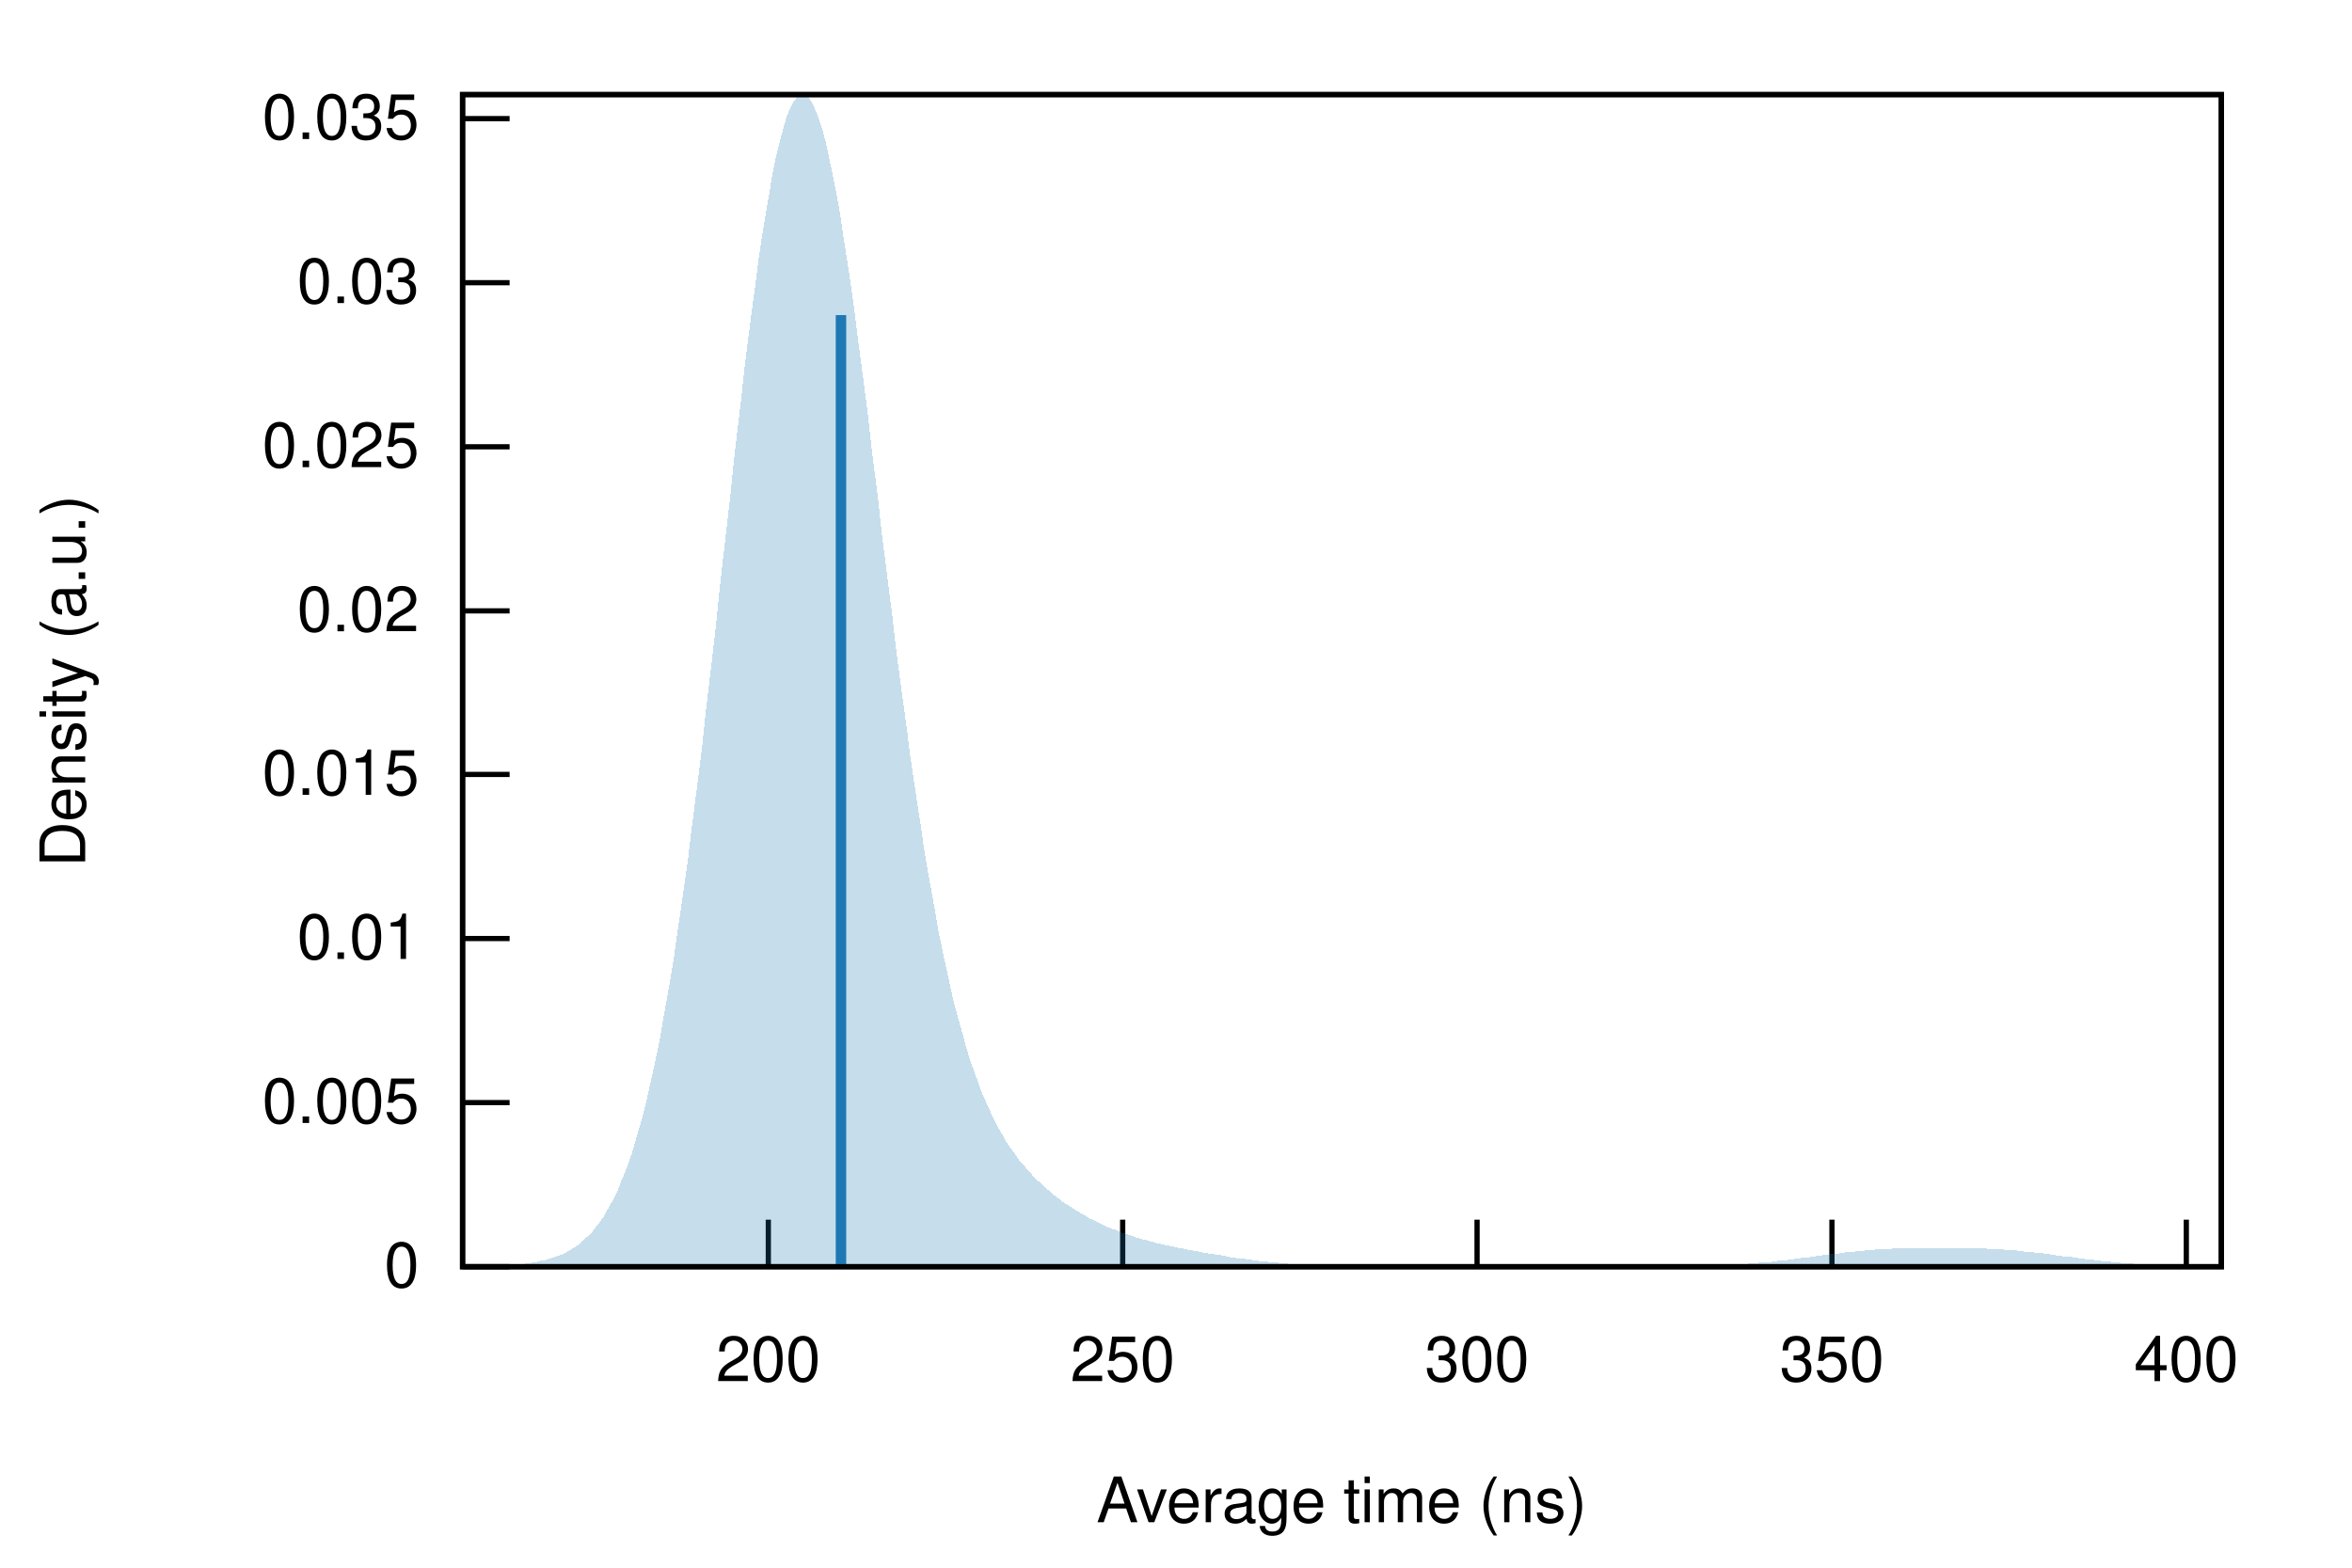
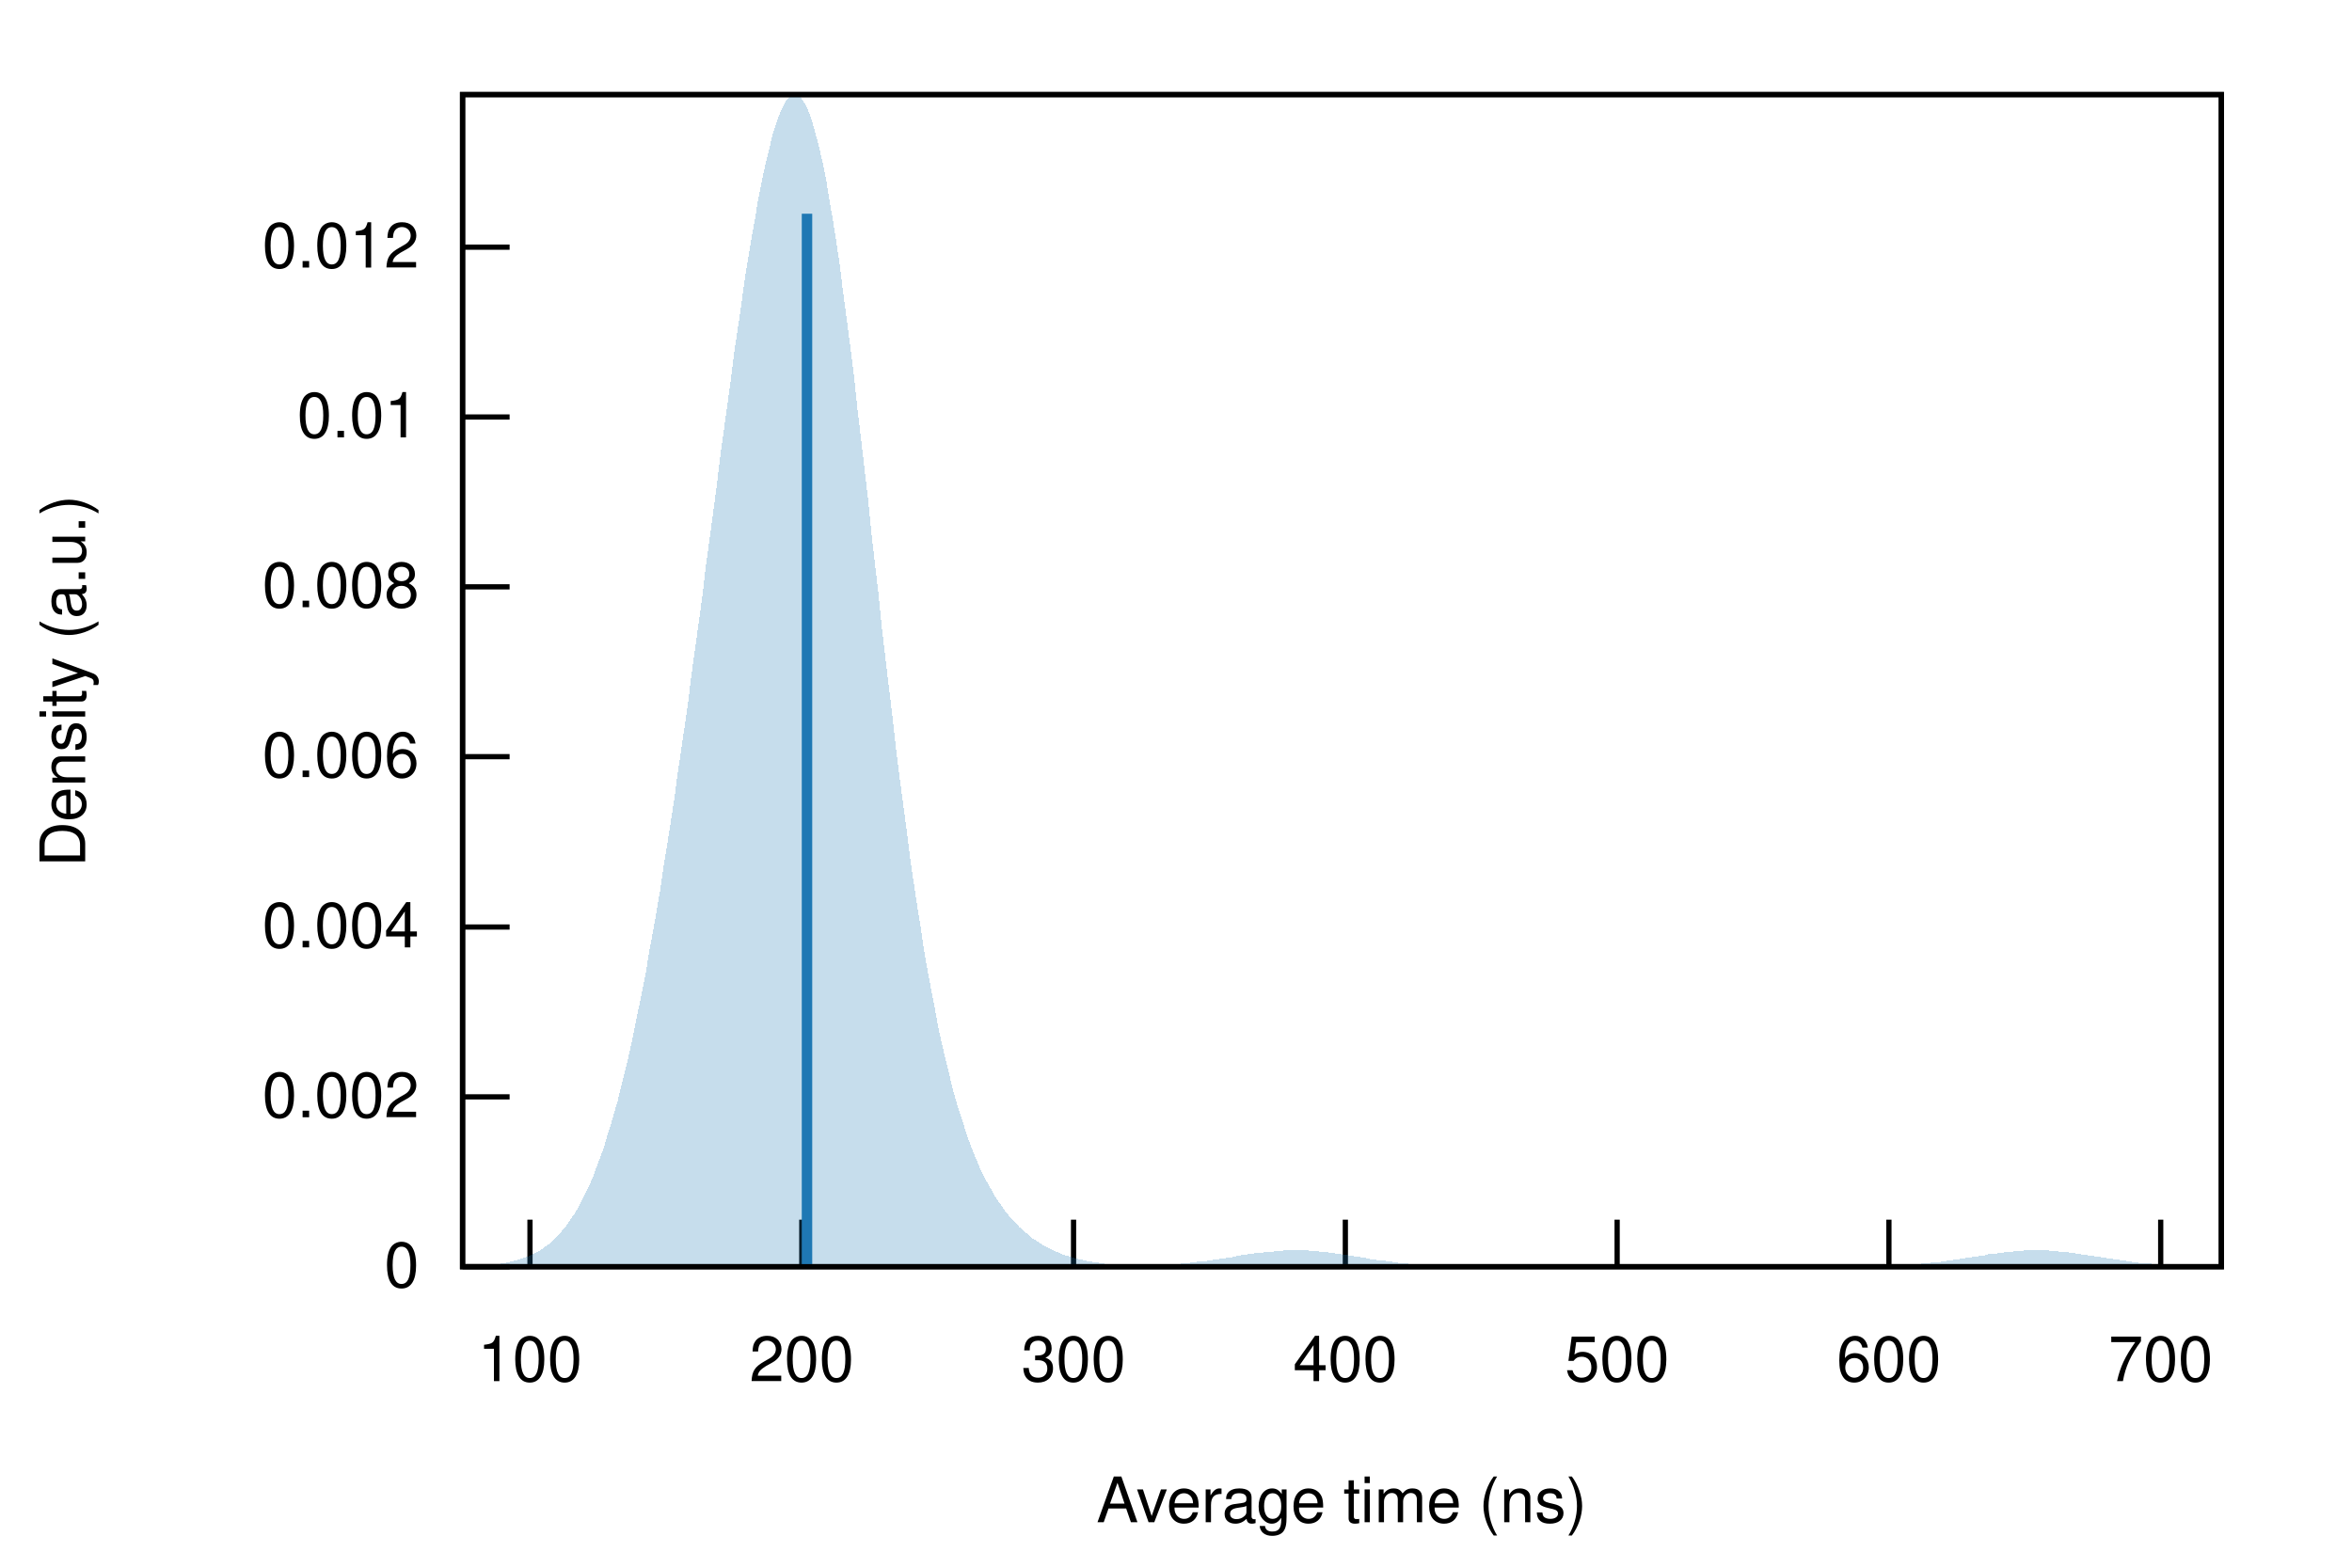
<svg xmlns="http://www.w3.org/2000/svg" xmlns:xlink="http://www.w3.org/1999/xlink" viewBox="0 0 450 300">
  <g id="gnuplot_canvas">
    <rect x="0" y="0" width="450" height="300" fill="none" />
    <defs>
      <circle id="gpDot" r="0.5" stroke-width="0.5" />
      <path id="gpPt0" stroke-width="0.222" stroke="currentColor" d="M-1,0 h2 M0,-1 v2" />
      <path id="gpPt1" stroke-width="0.222" stroke="currentColor" d="M-1,-1 L1,1 M1,-1 L-1,1" />
      <path id="gpPt2" stroke-width="0.222" stroke="currentColor" d="M-1,0 L1,0 M0,-1 L0,1 M-1,-1 L1,1 M-1,1 L1,-1" />
      <rect id="gpPt3" stroke-width="0.222" stroke="currentColor" x="-1" y="-1" width="2" height="2" />
      <rect id="gpPt4" stroke-width="0.222" stroke="currentColor" fill="currentColor" x="-1" y="-1" width="2" height="2" />
      <circle id="gpPt5" stroke-width="0.222" stroke="currentColor" cx="0" cy="0" r="1" />
      <use xlink:href="#gpPt5" id="gpPt6" fill="currentColor" stroke="none" />
      <path id="gpPt7" stroke-width="0.222" stroke="currentColor" d="M0,-1.33 L-1.33,0.67 L1.33,0.67 z" />
      <use xlink:href="#gpPt7" id="gpPt8" fill="currentColor" stroke="none" />
      <use xlink:href="#gpPt7" id="gpPt9" stroke="currentColor" transform="rotate(180)" />
      <use xlink:href="#gpPt9" id="gpPt10" fill="currentColor" stroke="none" />
      <use xlink:href="#gpPt3" id="gpPt11" stroke="currentColor" transform="rotate(45)" />
      <use xlink:href="#gpPt11" id="gpPt12" fill="currentColor" stroke="none" />
      <path id="gpPt13" stroke-width="0.222" stroke="currentColor" d="M0,1.330 L1.265,0.411 L0.782,-1.067 L-0.782,-1.076 L-1.265,0.411 z" />
      <use xlink:href="#gpPt13" id="gpPt14" fill="currentColor" stroke="none" />
      <filter id="textbox" filterUnits="objectBoundingBox" x="0" y="0" height="1" width="1">
        <feFlood flood-color="white" flood-opacity="1" result="bgnd" />
        <feComposite in="SourceGraphic" in2="bgnd" operator="atop" />
      </filter>
      <filter id="greybox" filterUnits="objectBoundingBox" x="0" y="0" height="1" width="1">
        <feFlood flood-color="lightgrey" flood-opacity="1" result="grey" />
        <feComposite in="SourceGraphic" in2="grey" operator="atop" />
      </filter>
    </defs>
    <g fill="none" color="white" stroke="currentColor" stroke-width="1.00" stroke-linecap="butt" stroke-linejoin="miter">
</g>
    <g fill="none" color="black" stroke="currentColor" stroke-width="1.00" stroke-linecap="butt" stroke-linejoin="miter">
      <path stroke="black" d="M88.5,242.4 L97.5,242.4  " />
      <g transform="translate(80.2,246.3)" stroke="none" fill="black" font-family="Helvetica" font-size="12.00" text-anchor="end">
        <text>
          <tspan font-family="Helvetica"> 0</tspan>
        </text>
      </g>
    </g>
    <g fill="none" color="black" stroke="currentColor" stroke-width="1.00" stroke-linecap="butt" stroke-linejoin="miter">
-       <path stroke="black" d="M88.5,211.0 L97.5,211.0  " />
-       <g transform="translate(80.2,214.9)" stroke="none" fill="black" font-family="Helvetica" font-size="12.00" text-anchor="end">
+       <path stroke="black" d="M88.5,209.9 L97.5,209.9  " />
+       <g transform="translate(80.2,213.8)" stroke="none" fill="black" font-family="Helvetica" font-size="12.00" text-anchor="end">
        <text>
-           <tspan font-family="Helvetica"> 0.005</tspan>
+           <tspan font-family="Helvetica"> 0.002</tspan>
        </text>
      </g>
    </g>
    <g fill="none" color="black" stroke="currentColor" stroke-width="1.00" stroke-linecap="butt" stroke-linejoin="miter">
-       <path stroke="black" d="M88.5,179.6 L97.5,179.6  " />
-       <g transform="translate(80.2,183.5)" stroke="none" fill="black" font-family="Helvetica" font-size="12.00" text-anchor="end">
+       <path stroke="black" d="M88.5,177.4 L97.5,177.4  " />
+       <g transform="translate(80.2,181.3)" stroke="none" fill="black" font-family="Helvetica" font-size="12.00" text-anchor="end">
+         <text>
+           <tspan font-family="Helvetica"> 0.004</tspan>
+         </text>
+       </g>
+     </g>
+     <g fill="none" color="black" stroke="currentColor" stroke-width="1.00" stroke-linecap="butt" stroke-linejoin="miter">
+       <path stroke="black" d="M88.5,144.8 L97.5,144.8  " />
+       <g transform="translate(80.2,148.7)" stroke="none" fill="black" font-family="Helvetica" font-size="12.00" text-anchor="end">
+         <text>
+           <tspan font-family="Helvetica"> 0.006</tspan>
+         </text>
+       </g>
+     </g>
+     <g fill="none" color="black" stroke="currentColor" stroke-width="1.00" stroke-linecap="butt" stroke-linejoin="miter">
+       <path stroke="black" d="M88.5,112.3 L97.5,112.3  " />
+       <g transform="translate(80.2,116.2)" stroke="none" fill="black" font-family="Helvetica" font-size="12.00" text-anchor="end">
+         <text>
+           <tspan font-family="Helvetica"> 0.008</tspan>
+         </text>
+       </g>
+     </g>
+     <g fill="none" color="black" stroke="currentColor" stroke-width="1.00" stroke-linecap="butt" stroke-linejoin="miter">
+       <path stroke="black" d="M88.5,79.8 L97.5,79.8  " />
+       <g transform="translate(80.2,83.7)" stroke="none" fill="black" font-family="Helvetica" font-size="12.00" text-anchor="end">
        <text>
          <tspan font-family="Helvetica"> 0.01</tspan>
        </text>
      </g>
    </g>
    <g fill="none" color="black" stroke="currentColor" stroke-width="1.00" stroke-linecap="butt" stroke-linejoin="miter">
-       <path stroke="black" d="M88.5,148.2 L97.5,148.2  " />
-       <g transform="translate(80.2,152.1)" stroke="none" fill="black" font-family="Helvetica" font-size="12.00" text-anchor="end">
+       <path stroke="black" d="M88.5,47.3 L97.5,47.3  " />
+       <g transform="translate(80.2,51.2)" stroke="none" fill="black" font-family="Helvetica" font-size="12.00" text-anchor="end">
        <text>
-           <tspan font-family="Helvetica"> 0.015</tspan>
+           <tspan font-family="Helvetica"> 0.012</tspan>
        </text>
      </g>
    </g>
    <g fill="none" color="black" stroke="currentColor" stroke-width="1.00" stroke-linecap="butt" stroke-linejoin="miter">
-       <path stroke="black" d="M88.5,116.9 L97.5,116.9  " />
-       <g transform="translate(80.2,120.8)" stroke="none" fill="black" font-family="Helvetica" font-size="12.00" text-anchor="end">
+       <path stroke="black" d="M101.4,242.4 L101.4,233.4  " />
+       <g transform="translate(101.4,264.3)" stroke="none" fill="black" font-family="Helvetica" font-size="12.00" text-anchor="middle">
        <text>
-           <tspan font-family="Helvetica"> 0.02</tspan>
+           <tspan font-family="Helvetica"> 100</tspan>
        </text>
      </g>
    </g>
    <g fill="none" color="black" stroke="currentColor" stroke-width="1.00" stroke-linecap="butt" stroke-linejoin="miter">
-       <path stroke="black" d="M88.5,85.5 L97.5,85.5  " />
-       <g transform="translate(80.2,89.4)" stroke="none" fill="black" font-family="Helvetica" font-size="12.00" text-anchor="end">
-         <text>
-           <tspan font-family="Helvetica"> 0.025</tspan>
-         </text>
-       </g>
-     </g>
-     <g fill="none" color="black" stroke="currentColor" stroke-width="1.00" stroke-linecap="butt" stroke-linejoin="miter">
-       <path stroke="black" d="M88.5,54.1 L97.5,54.1  " />
-       <g transform="translate(80.2,58.0)" stroke="none" fill="black" font-family="Helvetica" font-size="12.00" text-anchor="end">
-         <text>
-           <tspan font-family="Helvetica"> 0.03</tspan>
-         </text>
-       </g>
-     </g>
-     <g fill="none" color="black" stroke="currentColor" stroke-width="1.00" stroke-linecap="butt" stroke-linejoin="miter">
-       <path stroke="black" d="M88.5,22.7 L97.5,22.7  " />
-       <g transform="translate(80.2,26.6)" stroke="none" fill="black" font-family="Helvetica" font-size="12.00" text-anchor="end">
-         <text>
-           <tspan font-family="Helvetica"> 0.035</tspan>
-         </text>
-       </g>
-     </g>
-     <g fill="none" color="black" stroke="currentColor" stroke-width="1.00" stroke-linecap="butt" stroke-linejoin="miter">
-       <path stroke="black" d="M147.0,242.4 L147.0,233.4  " />
-       <g transform="translate(147.0,264.3)" stroke="none" fill="black" font-family="Helvetica" font-size="12.00" text-anchor="middle">
+       <path stroke="black" d="M153.4,242.4 L153.4,233.4  " />
+       <g transform="translate(153.4,264.3)" stroke="none" fill="black" font-family="Helvetica" font-size="12.00" text-anchor="middle">
        <text>
          <tspan font-family="Helvetica"> 200</tspan>
        </text>
      </g>
    </g>
    <g fill="none" color="black" stroke="currentColor" stroke-width="1.00" stroke-linecap="butt" stroke-linejoin="miter">
-       <path stroke="black" d="M214.8,242.4 L214.8,233.4  " />
-       <g transform="translate(214.8,264.3)" stroke="none" fill="black" font-family="Helvetica" font-size="12.00" text-anchor="middle">
-         <text>
-           <tspan font-family="Helvetica"> 250</tspan>
-         </text>
-       </g>
-     </g>
-     <g fill="none" color="black" stroke="currentColor" stroke-width="1.00" stroke-linecap="butt" stroke-linejoin="miter">
-       <path stroke="black" d="M282.6,242.4 L282.6,233.4  " />
-       <g transform="translate(282.6,264.3)" stroke="none" fill="black" font-family="Helvetica" font-size="12.00" text-anchor="middle">
+       <path stroke="black" d="M205.4,242.4 L205.4,233.4  " />
+       <g transform="translate(205.4,264.3)" stroke="none" fill="black" font-family="Helvetica" font-size="12.00" text-anchor="middle">
        <text>
          <tspan font-family="Helvetica"> 300</tspan>
        </text>
      </g>
    </g>
    <g fill="none" color="black" stroke="currentColor" stroke-width="1.00" stroke-linecap="butt" stroke-linejoin="miter">
-       <path stroke="black" d="M350.5,242.4 L350.5,233.4  " />
-       <g transform="translate(350.5,264.3)" stroke="none" fill="black" font-family="Helvetica" font-size="12.00" text-anchor="middle">
+       <path stroke="black" d="M257.4,242.4 L257.4,233.4  " />
+       <g transform="translate(257.4,264.3)" stroke="none" fill="black" font-family="Helvetica" font-size="12.00" text-anchor="middle">
        <text>
-           <tspan font-family="Helvetica"> 350</tspan>
+           <tspan font-family="Helvetica"> 400</tspan>
        </text>
      </g>
    </g>
    <g fill="none" color="black" stroke="currentColor" stroke-width="1.00" stroke-linecap="butt" stroke-linejoin="miter">
-       <path stroke="black" d="M418.3,242.4 L418.3,233.4  " />
-       <g transform="translate(418.3,264.3)" stroke="none" fill="black" font-family="Helvetica" font-size="12.00" text-anchor="middle">
+       <path stroke="black" d="M309.4,242.4 L309.4,233.4  " />
+       <g transform="translate(309.4,264.3)" stroke="none" fill="black" font-family="Helvetica" font-size="12.00" text-anchor="middle">
        <text>
-           <tspan font-family="Helvetica"> 400</tspan>
+           <tspan font-family="Helvetica"> 500</tspan>
+         </text>
+       </g>
+     </g>
+     <g fill="none" color="black" stroke="currentColor" stroke-width="1.00" stroke-linecap="butt" stroke-linejoin="miter">
+       <path stroke="black" d="M361.4,242.4 L361.4,233.4  " />
+       <g transform="translate(361.4,264.3)" stroke="none" fill="black" font-family="Helvetica" font-size="12.00" text-anchor="middle">
+         <text>
+           <tspan font-family="Helvetica"> 600</tspan>
+         </text>
+       </g>
+     </g>
+     <g fill="none" color="black" stroke="currentColor" stroke-width="1.00" stroke-linecap="butt" stroke-linejoin="miter">
+       <path stroke="black" d="M413.4,242.4 L413.4,233.4  " />
+       <g transform="translate(413.4,264.3)" stroke="none" fill="black" font-family="Helvetica" font-size="12.00" text-anchor="middle">
+         <text>
+           <tspan font-family="Helvetica"> 700</tspan>
        </text>
      </g>
    </g>
    <g fill="none" color="black" stroke="currentColor" stroke-width="1.00" stroke-linecap="butt" stroke-linejoin="miter">
</g>
    <g fill="none" color="black" stroke="currentColor" stroke-width="1.00" stroke-linecap="butt" stroke-linejoin="miter">
      <path stroke="black" d="M88.5,18.1 L88.5,242.4 L425.0,242.4 L425.0,18.1 L88.5,18.1 Z  " />
    </g>
    <g fill="none" color="black" stroke="currentColor" stroke-width="1.00" stroke-linecap="butt" stroke-linejoin="miter">
      <g transform="translate(16.3,130.3) rotate(270)" stroke="none" fill="black" font-family="Helvetica" font-size="12.00" text-anchor="middle">
        <text>
          <tspan font-family="Helvetica">Density (a.u.)</tspan>
        </text>
      </g>
    </g>
    <g fill="none" color="black" stroke="currentColor" stroke-width="1.00" stroke-linecap="butt" stroke-linejoin="miter">
      <g transform="translate(256.7,291.3)" stroke="none" fill="black" font-family="Helvetica" font-size="12.00" text-anchor="middle">
        <text>
          <tspan font-family="Helvetica">Average time (ns)</tspan>
        </text>
      </g>
    </g>
    <g fill="none" color="black" stroke="currentColor" stroke-width="1.00" stroke-linecap="butt" stroke-linejoin="miter">
</g>
    <g id="gnuplot_plot_1">
      <g fill="none" color="black" stroke="currentColor" stroke-width="1.00" stroke-linecap="butt" stroke-linejoin="miter">
        <g stroke="none" shape-rendering="crispEdges">
-           <polygon fill="rgb( 31, 120, 180)" fill-opacity="0.25" points="88.5,242.4 89.2,242.4 89.8,242.3 90.5,242.3 91.2,242.3 91.9,242.3 92.5,242.3 93.2,242.3 93.9,242.3 94.6,242.2 95.2,242.2 95.9,242.2 96.6,242.1 97.3,242.1 97.9,242.0 98.6,242.0 99.3,241.9 100.0,241.9 100.6,241.8 101.3,241.7 102.0,241.6 102.7,241.5 103.3,241.3 104.0,241.2 104.7,241.0 105.4,240.8 106.0,240.6 106.7,240.3 107.4,240.1 108.1,239.8 108.7,239.4 109.4,239.0 110.1,238.6 110.8,238.1 111.4,237.5 112.1,236.9 112.8,236.3 113.5,235.5 114.1,234.7 114.8,233.8 115.5,232.8 116.1,231.7 116.8,230.5 117.5,229.2 118.2,227.8 118.8,226.2 119.5,224.5 120.2,222.7 120.9,220.7 121.5,218.6 122.2,216.2 122.9,213.8 123.6,211.1 124.2,208.3 124.9,205.2 125.6,202.0 126.3,198.6 126.9,194.9 127.6,191.1 128.3,187.1 129.0,182.8 129.6,178.4 130.3,173.8 131.0,168.9 131.7,163.9 132.3,158.8 133.0,153.4 133.7,147.9 134.4,142.3 135.0,136.5 135.7,130.6 136.4,124.7 137.1,118.6 137.7,112.5 138.4,106.4 139.1,100.3 139.8,94.3 140.4,88.2 141.1,82.3 141.8,76.4 142.4,70.7 143.1,65.2 143.8,59.8 144.5,54.7 145.1,49.8 145.8,45.2 146.5,40.9 147.2,36.9 147.8,33.2 148.5,29.9 149.2,27.0 149.9,24.5 150.5,22.3 151.2,20.6 151.9,19.4 152.6,18.5 153.2,18.1 153.9,18.1 154.6,18.6 155.3,19.5 155.9,20.8 156.6,22.5 157.3,24.7 158.0,27.2 158.6,30.1 159.3,33.3 160.0,36.9 160.7,40.7 161.3,44.9 162.0,49.3 162.7,53.9 163.4,58.8 164.0,63.8 164.7,69.0 165.4,74.3 166.1,79.8 166.7,85.3 167.4,90.8 168.1,96.4 168.7,102.0 169.4,107.5 170.1,113.0 170.8,118.5 171.4,123.9 172.1,129.2 172.8,134.4 173.5,139.4 174.1,144.3 174.8,149.1 175.5,153.7 176.2,158.2 176.8,162.5 177.5,166.6 178.2,170.5 178.9,174.3 179.5,177.9 180.2,181.3 180.9,184.6 181.6,187.7 182.2,190.6 182.9,193.3 183.6,195.9 184.3,198.3 184.9,200.6 185.6,202.8 186.3,204.8 187.0,206.7 187.6,208.5 188.3,210.1 189.0,211.7 189.7,213.2 190.3,214.5 191.0,215.8 191.7,217.0 192.3,218.1 193.0,219.2 193.7,220.2 194.4,221.1 195.0,222.0 195.7,222.8 196.4,223.6 197.1,224.4 197.7,225.1 198.4,225.8 199.1,226.4 199.8,227.1 200.4,227.6 201.1,228.2 201.8,228.8 202.5,229.3 203.1,229.8 203.8,230.3 204.5,230.7 205.2,231.2 205.8,231.6 206.5,232.0 207.2,232.4 207.9,232.8 208.5,233.2 209.2,233.5 209.9,233.8 210.6,234.2 211.2,234.5 211.9,234.8 212.6,235.1 213.3,235.3 213.9,235.6 214.6,235.9 215.3,236.1 216.0,236.3 216.6,236.5 217.3,236.8 218.0,237.0 218.6,237.2 219.3,237.3 220.0,237.5 220.7,237.7 221.3,237.9 222.0,238.0 222.7,238.2 223.4,238.3 224.0,238.5 224.7,238.6 225.4,238.8 226.1,238.9 226.7,239.0 227.4,239.2 228.1,239.3 228.8,239.4 229.4,239.5 230.1,239.7 230.8,239.8 231.5,239.9 232.1,240.0 232.8,240.1 233.5,240.2 234.2,240.3 234.8,240.5 235.5,240.6 236.2,240.7 236.9,240.8 237.5,240.9 238.2,240.9 238.9,241.0 239.6,241.1 240.2,241.2 240.9,241.3 241.6,241.4 242.3,241.4 242.9,241.5 243.6,241.6 244.3,241.6 244.9,241.7 245.6,241.8 246.3,241.8 247.0,241.9 247.6,241.9 248.3,242.0 249.0,242.0 249.7,242.0 250.3,242.1 251.0,242.1 251.7,242.1 252.4,242.2 253.0,242.2 253.7,242.2 254.4,242.2 255.1,242.2 255.7,242.3 256.4,242.3 257.1,242.3 257.8,242.3 258.4,242.3 259.1,242.3 259.8,242.3 260.5,242.3 261.1,242.4 261.8,242.4 262.5,242.4 263.2,242.4 263.8,242.4 264.5,242.4 265.2,242.4 265.9,242.4 266.5,242.4 267.2,242.4 267.9,242.4 268.6,242.4 269.2,242.4 269.9,242.4 270.6,242.4 271.2,242.4 271.9,242.4 272.6,242.4 273.3,242.4 273.9,242.4 274.6,242.4 275.3,242.4 276.0,242.4 276.6,242.4 277.3,242.4 278.0,242.4 278.7,242.4 279.3,242.4 280.0,242.4 280.7,242.4 281.4,242.4 282.0,242.4 282.7,242.4 283.4,242.4 284.1,242.4 284.7,242.4 285.4,242.4 286.1,242.4 286.8,242.4 287.4,242.4 288.1,242.4 288.8,242.4 289.5,242.4 290.1,242.4 290.8,242.4 291.5,242.4 292.2,242.4 292.8,242.4 293.5,242.4 294.2,242.4 294.9,242.4 295.5,242.4 296.2,242.4 296.9,242.4 297.5,242.4 298.2,242.4 298.9,242.4 299.6,242.4 300.2,242.4 300.9,242.4 301.6,242.4 302.3,242.4 302.9,242.4 303.6,242.4 304.3,242.4 305.0,242.4 305.6,242.4 306.3,242.4 307.0,242.4 307.7,242.4 308.3,242.4 309.0,242.4 309.7,242.4 310.4,242.4 311.0,242.4 311.7,242.4 312.4,242.4 313.1,242.4 313.7,242.4 314.4,242.4 315.1,242.4 315.8,242.4 316.4,242.4 317.1,242.4 317.8,242.4 318.5,242.4 319.1,242.4 319.8,242.3 320.5,242.3 321.2,242.3 321.8,242.3 322.5,242.3 323.2,242.3 323.8,242.3 324.5,242.3 325.2,242.3 325.9,242.2 326.5,242.2 327.2,242.2 327.9,242.2 328.6,242.2 329.2,242.1 329.9,242.1 330.6,242.1 331.3,242.0 331.9,242.0 332.6,241.9 333.3,241.9 334.0,241.9 334.6,241.8 335.3,241.8 336.0,241.7 336.7,241.6 337.3,241.6 338.0,241.5 338.7,241.5 339.4,241.4 340.0,241.3 340.7,241.2 341.4,241.2 342.1,241.1 342.7,241.0 343.4,240.9 344.1,240.8 344.8,240.7 345.4,240.7 346.1,240.6 346.8,240.5 347.4,240.4 348.1,240.3 348.8,240.2 349.5,240.1 350.1,240.0 350.8,239.9 351.5,239.9 352.2,239.8 352.8,239.7 353.5,239.6 354.2,239.6 354.9,239.5 355.5,239.4 356.2,239.4 356.9,239.3 357.6,239.2 358.2,239.2 358.9,239.1 359.6,239.1 360.3,239.1 360.9,239.0 361.6,239.0 362.3,238.9 363.0,238.9 363.6,238.9 364.3,238.9 365.0,238.9 365.7,238.8 366.3,238.8 367.0,238.8 367.7,238.8 368.4,238.8 369.0,238.8 369.7,238.8 370.4,238.8 371.1,238.8 371.7,238.8 372.4,238.8 373.1,238.8 373.7,238.8 374.4,238.8 375.1,238.8 375.8,238.8 376.4,238.8 377.1,238.8 377.8,238.9 378.5,238.9 379.1,238.9 379.8,238.9 380.5,239.0 381.2,239.0 381.8,239.0 382.5,239.1 383.2,239.1 383.9,239.2 384.5,239.2 385.2,239.3 385.9,239.3 386.6,239.4 387.2,239.5 387.9,239.5 388.6,239.6 389.3,239.7 389.9,239.8 390.6,239.8 391.3,239.9 392.0,240.0 392.6,240.1 393.3,240.2 394.0,240.3 394.7,240.4 395.3,240.4 396.0,240.5 396.7,240.6 397.4,240.7 398.0,240.8 398.7,240.9 399.4,241.0 400.0,241.0 400.7,241.1 401.4,241.2 402.1,241.3 402.7,241.4 403.4,241.4 404.1,241.5 404.8,241.6 405.4,241.6 406.1,241.7 406.8,241.7 407.5,241.8 408.1,241.8 408.8,241.9 409.5,241.9 410.2,242.0 410.8,242.0 411.5,242.1 412.2,242.1 412.9,242.1 413.5,242.1 414.2,242.2 414.9,242.2 415.6,242.2 416.2,242.2 416.9,242.3 417.6,242.3 418.3,242.3 418.9,242.3 419.6,242.3 420.3,242.3 421.0,242.3 421.6,242.3 422.3,242.3 423.0,242.4 423.7,242.4 424.3,242.4 425.0,242.4 425.0,242.4 424.3,242.4 423.7,242.4 423.0,242.4 422.3,242.4 421.6,242.4 421.0,242.4 420.3,242.4 419.6,242.4 418.9,242.4 418.3,242.4 417.6,242.4 416.9,242.4 416.2,242.4 415.6,242.4 414.9,242.4 414.2,242.4 413.5,242.4 412.9,242.4 412.2,242.4 411.5,242.4 410.8,242.4 410.2,242.4 409.5,242.4 408.8,242.4 408.1,242.4 407.5,242.4 406.8,242.4 406.1,242.4 405.4,242.4 404.8,242.4 404.1,242.4 403.4,242.4 402.7,242.4 402.1,242.4 401.4,242.4 400.7,242.4 400.0,242.4 399.4,242.4 398.7,242.4 398.0,242.4 397.4,242.4 396.7,242.4 396.0,242.4 395.3,242.4 394.7,242.4 394.0,242.4 393.3,242.4 392.6,242.4 392.0,242.4 391.3,242.4 390.6,242.4 389.9,242.4 389.3,242.4 388.6,242.4 387.9,242.4 387.2,242.4 386.6,242.4 385.9,242.4 385.2,242.4 384.5,242.4 383.9,242.4 383.2,242.4 382.5,242.4 381.8,242.4 381.2,242.4 380.5,242.4 379.8,242.4 379.1,242.4 378.5,242.4 377.8,242.4 377.1,242.4 376.4,242.4 375.8,242.4 375.1,242.4 374.4,242.4 373.7,242.4 373.1,242.4 372.4,242.4 371.7,242.4 371.1,242.4 370.4,242.4 369.7,242.4 369.0,242.4 368.4,242.4 367.7,242.4 367.0,242.4 366.3,242.4 365.7,242.4 365.0,242.4 364.3,242.4 363.6,242.4 363.0,242.4 362.3,242.4 361.6,242.4 360.9,242.4 360.3,242.4 359.6,242.4 358.9,242.4 358.2,242.4 357.6,242.4 356.9,242.4 356.2,242.4 355.5,242.4 354.9,242.4 354.2,242.4 353.5,242.4 352.8,242.4 352.2,242.4 351.5,242.4 350.8,242.4 350.1,242.4 349.5,242.4 348.8,242.4 348.1,242.4 347.4,242.4 346.8,242.4 346.1,242.4 345.4,242.4 344.8,242.4 344.1,242.4 343.4,242.4 342.7,242.4 342.1,242.4 341.4,242.4 340.7,242.4 340.0,242.4 339.4,242.4 338.7,242.4 338.0,242.4 337.3,242.4 336.7,242.4 336.0,242.4 335.3,242.4 334.6,242.4 334.0,242.4 333.3,242.4 332.6,242.4 331.9,242.4 331.3,242.4 330.6,242.4 329.9,242.4 329.2,242.4 328.6,242.4 327.9,242.4 327.2,242.4 326.5,242.4 325.9,242.4 325.2,242.4 324.5,242.4 323.8,242.4 323.2,242.4 322.5,242.4 321.8,242.4 321.2,242.4 320.5,242.4 319.8,242.4 319.1,242.4 318.5,242.4 317.8,242.4 317.1,242.4 316.4,242.4 315.8,242.4 315.1,242.4 314.4,242.4 313.7,242.4 313.1,242.4 312.4,242.4 311.7,242.4 311.0,242.4 310.4,242.4 309.7,242.4 309.0,242.4 308.3,242.4 307.7,242.4 307.0,242.4 306.3,242.4 305.6,242.4 305.0,242.4 304.3,242.4 303.6,242.4 302.9,242.4 302.3,242.4 301.6,242.4 300.9,242.4 300.2,242.4 299.6,242.4 298.9,242.4 298.2,242.4 297.5,242.4 296.9,242.4 296.2,242.4 295.5,242.4 294.9,242.4 294.2,242.4 293.5,242.4 292.8,242.4 292.2,242.4 291.5,242.4 290.8,242.4 290.1,242.4 289.5,242.4 288.8,242.4 288.1,242.4 287.4,242.4 286.8,242.4 286.1,242.4 285.4,242.4 284.7,242.4 284.1,242.4 283.4,242.4 282.7,242.4 282.0,242.4 281.4,242.4 280.7,242.4 280.0,242.4 279.3,242.4 278.7,242.4 278.0,242.4 277.3,242.4 276.6,242.4 276.0,242.4 275.3,242.4 274.6,242.4 273.9,242.4 273.3,242.4 272.6,242.4 271.9,242.4 271.2,242.4 270.6,242.4 269.9,242.4 269.2,242.4 268.6,242.4 267.9,242.4 267.2,242.4 266.5,242.4 265.9,242.4 265.2,242.4 264.5,242.4 263.8,242.4 263.2,242.4 262.5,242.4 261.8,242.4 261.1,242.4 260.5,242.4 259.8,242.4 259.1,242.4 258.4,242.4 257.8,242.4 257.1,242.4 256.4,242.4 255.7,242.4 255.1,242.4 254.4,242.4 253.7,242.4 253.0,242.4 252.4,242.4 251.7,242.4 251.0,242.4 250.3,242.4 249.7,242.4 249.0,242.4 248.3,242.4 247.6,242.4 247.0,242.4 246.3,242.4 245.6,242.4 244.9,242.4 244.3,242.4 243.6,242.4 242.9,242.4 242.3,242.4 241.6,242.4 240.9,242.4 240.2,242.4 239.6,242.4 238.9,242.4 238.2,242.4 237.5,242.4 236.9,242.4 236.2,242.4 235.5,242.4 234.8,242.4 234.2,242.4 233.5,242.4 232.8,242.4 232.1,242.4 231.5,242.4 230.8,242.4 230.1,242.4 229.4,242.4 228.8,242.4 228.1,242.4 227.4,242.4 226.7,242.4 226.1,242.4 225.4,242.4 224.7,242.4 224.0,242.4 223.4,242.4 222.7,242.4 222.0,242.4 221.3,242.4 220.7,242.4 220.0,242.4 219.3,242.4 218.6,242.4 218.0,242.4 217.3,242.4 216.6,242.4 216.0,242.4 215.3,242.4 214.6,242.4 213.9,242.4 213.3,242.4 212.6,242.4 211.9,242.4 211.2,242.4 210.6,242.4 209.9,242.4 209.2,242.4 208.5,242.4 207.9,242.4 207.2,242.4 206.5,242.4 205.8,242.4 205.2,242.4 204.5,242.4 203.8,242.4 203.1,242.4 202.5,242.4 201.8,242.4 201.1,242.4 200.4,242.4 199.8,242.4 199.1,242.4 198.4,242.4 197.7,242.4 197.1,242.4 196.4,242.4 195.7,242.4 195.0,242.4 194.4,242.4 193.7,242.4 193.0,242.4 192.3,242.4 191.7,242.4 191.0,242.4 190.3,242.4 189.7,242.4 189.0,242.4 188.3,242.4 187.6,242.4 187.0,242.4 186.3,242.4 185.6,242.4 184.9,242.4 184.3,242.4 183.6,242.4 182.9,242.4 182.2,242.4 181.6,242.4 180.9,242.4 180.2,242.4 179.5,242.4 178.9,242.4 178.2,242.4 177.5,242.4 176.8,242.4 176.2,242.4 175.5,242.4 174.8,242.4 174.1,242.4 173.5,242.4 172.8,242.4 172.1,242.4 171.4,242.4 170.8,242.4 170.1,242.4 169.4,242.4 168.7,242.4 168.1,242.4 167.4,242.4 166.7,242.4 166.1,242.4 165.4,242.4 164.7,242.4 164.0,242.4 163.4,242.4 162.7,242.4 162.0,242.4 161.3,242.4 160.7,242.4 160.0,242.4 159.3,242.4 158.6,242.4 158.0,242.4 157.3,242.4 156.6,242.4 155.9,242.4 155.3,242.4 154.6,242.4 153.9,242.4 153.2,242.4 152.6,242.4 151.9,242.4 151.2,242.4 150.5,242.4 149.9,242.4 149.2,242.4 148.5,242.4 147.8,242.4 147.2,242.4 146.5,242.4 145.8,242.4 145.1,242.4 144.5,242.4 143.8,242.4 143.1,242.4 142.4,242.4 141.8,242.4 141.1,242.4 140.4,242.4 139.8,242.4 139.1,242.4 138.4,242.4 137.7,242.4 137.1,242.4 136.4,242.4 135.7,242.4 135.0,242.4 134.4,242.4 133.7,242.4 133.0,242.4 132.3,242.4 131.7,242.4 131.0,242.4 130.3,242.4 129.6,242.4 129.0,242.4 128.3,242.4 127.6,242.4 126.9,242.4 126.3,242.4 125.6,242.4 124.9,242.4 124.2,242.4 123.6,242.4 122.9,242.4 122.2,242.4 121.5,242.4 120.9,242.4 120.2,242.4 119.5,242.4 118.8,242.4 118.2,242.4 117.5,242.4 116.8,242.4 116.1,242.4 115.5,242.4 114.8,242.4 114.1,242.4 113.5,242.4 112.8,242.4 112.1,242.4 111.4,242.4 110.8,242.4 110.1,242.4 109.4,242.4 108.7,242.4 108.1,242.4 107.4,242.4 106.7,242.4 106.0,242.4 105.4,242.4 104.7,242.4 104.0,242.4 103.3,242.4 102.7,242.4 102.0,242.4 101.3,242.4 100.6,242.4 100.0,242.4 99.3,242.4 98.6,242.4 97.9,242.4 97.3,242.4 96.6,242.4 95.9,242.4 95.2,242.4 94.6,242.4 93.9,242.4 93.2,242.4 92.5,242.4 91.9,242.4 91.2,242.4 90.5,242.4 89.8,242.4 89.2,242.4 88.5,242.4 " />
+           <polygon fill="rgb( 31, 120, 180)" fill-opacity="0.25" points="88.5,242.3 89.2,242.3 89.8,242.3 90.5,242.2 91.2,242.2 91.9,242.2 92.5,242.1 93.2,242.1 93.9,242.0 94.6,242.0 95.2,241.9 95.9,241.8 96.6,241.7 97.3,241.5 97.9,241.4 98.6,241.2 99.3,241.0 100.0,240.8 100.6,240.6 101.3,240.3 102.0,240.0 102.7,239.6 103.3,239.3 104.0,238.8 104.7,238.3 105.4,237.8 106.0,237.2 106.7,236.5 107.4,235.7 108.1,234.9 108.7,234.0 109.4,233.0 110.1,232.0 110.8,230.8 111.4,229.6 112.1,228.2 112.8,226.7 113.5,225.1 114.1,223.4 114.8,221.6 115.5,219.7 116.1,217.6 116.8,215.4 117.5,213.0 118.2,210.6 118.8,208.0 119.5,205.2 120.2,202.4 120.9,199.3 121.5,196.2 122.2,192.9 122.9,189.5 123.6,185.9 124.2,182.2 124.9,178.4 125.6,174.5 126.3,170.4 126.9,166.2 127.6,161.9 128.3,157.5 129.0,153.0 129.6,148.4 130.3,143.7 131.0,138.9 131.7,134.0 132.3,129.1 133.0,124.1 133.7,119.0 134.4,113.9 135.0,108.7 135.7,103.6 136.4,98.4 137.1,93.2 137.7,88.1 138.4,83.0 139.1,77.9 139.8,72.9 140.4,68.0 141.1,63.2 141.8,58.6 142.4,54.0 143.1,49.7 143.8,45.5 144.5,41.6 145.1,37.9 145.8,34.4 146.5,31.2 147.2,28.4 147.8,25.8 148.5,23.6 149.2,21.7 149.9,20.2 150.5,19.1 151.2,18.4 151.9,18.1 152.6,18.2 153.2,18.7 153.9,19.7 154.6,21.1 155.3,22.9 155.9,25.1 156.6,27.7 157.3,30.7 158.0,34.0 158.6,37.8 159.3,41.8 160.0,46.2 160.7,50.9 161.3,55.9 162.0,61.1 162.7,66.5 163.4,72.1 164.0,77.8 164.7,83.7 165.4,89.7 166.1,95.7 166.7,101.8 167.4,107.9 168.1,113.9 168.7,119.9 169.4,125.9 170.1,131.8 170.8,137.5 171.4,143.1 172.1,148.6 172.8,153.9 173.5,159.1 174.1,164.0 174.8,168.8 175.5,173.4 176.2,177.8 176.8,181.9 177.5,185.9 178.2,189.6 178.9,193.2 179.5,196.6 180.2,199.7 180.9,202.7 181.6,205.5 182.2,208.1 182.9,210.6 183.6,212.9 184.3,215.0 184.9,217.0 185.6,218.9 186.3,220.7 187.0,222.3 187.6,223.8 188.3,225.2 189.0,226.5 189.7,227.7 190.3,228.8 191.0,229.9 191.7,230.8 192.3,231.8 193.0,232.6 193.7,233.4 194.4,234.1 195.0,234.8 195.7,235.4 196.4,236.0 197.1,236.6 197.7,237.1 198.4,237.5 199.1,238.0 199.8,238.4 200.4,238.7 201.1,239.1 201.8,239.4 202.5,239.7 203.1,240.0 203.8,240.2 204.5,240.4 205.2,240.6 205.8,240.8 206.5,241.0 207.2,241.1 207.9,241.3 208.5,241.4 209.2,241.5 209.9,241.6 210.6,241.7 211.2,241.8 211.9,241.9 212.6,241.9 213.3,242.0 213.9,242.0 214.6,242.0 215.3,242.1 216.0,242.1 216.6,242.1 217.3,242.1 218.0,242.1 218.6,242.1 219.3,242.1 220.0,242.1 220.7,242.1 221.3,242.1 222.0,242.1 222.7,242.0 223.4,242.0 224.0,241.9 224.7,241.9 225.4,241.9 226.1,241.8 226.7,241.7 227.4,241.7 228.1,241.6 228.8,241.5 229.4,241.4 230.1,241.4 230.8,241.3 231.5,241.2 232.1,241.1 232.8,241.0 233.5,240.9 234.2,240.8 234.8,240.7 235.5,240.6 236.2,240.5 236.9,240.3 237.5,240.2 238.2,240.1 238.9,240.0 239.6,239.9 240.2,239.8 240.9,239.8 241.6,239.7 242.3,239.6 242.9,239.5 243.6,239.5 244.3,239.4 244.9,239.4 245.6,239.3 246.3,239.3 247.0,239.3 247.6,239.3 248.3,239.3 249.0,239.3 249.7,239.3 250.3,239.3 251.0,239.4 251.7,239.4 252.4,239.5 253.0,239.6 253.7,239.6 254.4,239.7 255.1,239.8 255.7,239.9 256.4,240.0 257.1,240.1 257.8,240.2 258.4,240.3 259.1,240.4 259.8,240.5 260.5,240.6 261.1,240.7 261.8,240.9 262.5,241.0 263.2,241.1 263.8,241.2 264.5,241.2 265.2,241.3 265.9,241.4 266.5,241.5 267.2,241.6 267.9,241.7 268.6,241.7 269.2,241.8 269.9,241.9 270.6,241.9 271.2,242.0 271.9,242.0 272.6,242.1 273.3,242.1 273.9,242.1 274.6,242.2 275.3,242.2 276.0,242.2 276.6,242.2 277.3,242.3 278.0,242.3 278.7,242.3 279.3,242.3 280.0,242.3 280.7,242.3 281.4,242.3 282.0,242.4 282.7,242.4 283.4,242.4 284.1,242.4 284.7,242.4 285.4,242.4 286.1,242.4 286.8,242.4 287.4,242.4 288.1,242.4 288.8,242.4 289.5,242.4 290.1,242.4 290.8,242.4 291.5,242.4 292.2,242.4 292.8,242.4 293.5,242.4 294.2,242.4 294.9,242.4 295.5,242.4 296.2,242.4 296.9,242.4 297.5,242.4 298.2,242.4 298.9,242.4 299.6,242.4 300.2,242.4 300.9,242.4 301.6,242.4 302.3,242.4 302.9,242.4 303.6,242.4 304.3,242.4 305.0,242.4 305.6,242.4 306.3,242.4 307.0,242.4 307.7,242.4 308.3,242.4 309.0,242.4 309.7,242.4 310.4,242.4 311.0,242.4 311.7,242.4 312.4,242.4 313.1,242.4 313.7,242.4 314.4,242.4 315.1,242.4 315.8,242.4 316.4,242.4 317.1,242.4 317.8,242.4 318.5,242.4 319.1,242.4 319.8,242.4 320.5,242.4 321.2,242.4 321.8,242.4 322.5,242.4 323.2,242.4 323.8,242.4 324.5,242.4 325.2,242.4 325.9,242.4 326.5,242.4 327.2,242.4 327.9,242.4 328.6,242.4 329.2,242.4 329.9,242.4 330.6,242.4 331.3,242.4 331.9,242.4 332.6,242.4 333.3,242.4 334.0,242.4 334.6,242.4 335.3,242.4 336.0,242.4 336.7,242.4 337.3,242.4 338.0,242.4 338.7,242.4 339.4,242.4 340.0,242.4 340.7,242.4 341.4,242.4 342.1,242.4 342.7,242.4 343.4,242.4 344.1,242.4 344.8,242.4 345.4,242.4 346.1,242.4 346.8,242.4 347.4,242.4 348.1,242.4 348.8,242.4 349.5,242.4 350.1,242.4 350.8,242.4 351.5,242.4 352.2,242.4 352.8,242.4 353.5,242.4 354.2,242.4 354.9,242.4 355.5,242.3 356.2,242.3 356.9,242.3 357.6,242.3 358.2,242.3 358.9,242.3 359.6,242.3 360.3,242.2 360.9,242.2 361.6,242.2 362.3,242.2 363.0,242.1 363.6,242.1 364.3,242.1 365.0,242.0 365.7,242.0 366.3,241.9 367.0,241.9 367.7,241.8 368.4,241.8 369.0,241.7 369.7,241.6 370.4,241.5 371.1,241.5 371.7,241.4 372.4,241.3 373.1,241.2 373.7,241.1 374.4,241.0 375.1,240.9 375.8,240.8 376.4,240.7 377.1,240.6 377.8,240.5 378.5,240.4 379.1,240.3 379.8,240.2 380.5,240.0 381.2,239.9 381.8,239.9 382.5,239.8 383.2,239.7 383.9,239.6 384.5,239.5 385.2,239.5 385.9,239.4 386.6,239.4 387.2,239.3 387.9,239.3 388.6,239.3 389.3,239.3 389.9,239.3 390.6,239.3 391.3,239.3 392.0,239.3 392.6,239.4 393.3,239.4 394.0,239.5 394.7,239.6 395.3,239.6 396.0,239.7 396.7,239.8 397.4,239.9 398.0,240.0 398.7,240.1 399.4,240.2 400.0,240.3 400.7,240.4 401.4,240.5 402.1,240.6 402.7,240.7 403.4,240.8 404.1,240.9 404.8,241.0 405.4,241.1 406.1,241.2 406.8,241.3 407.5,241.4 408.1,241.5 408.8,241.6 409.5,241.7 410.2,241.7 410.8,241.8 411.5,241.8 412.2,241.9 412.9,242.0 413.5,242.0 414.2,242.0 414.9,242.1 415.6,242.1 416.2,242.2 416.9,242.2 417.6,242.2 418.3,242.2 418.9,242.3 419.6,242.3 420.3,242.3 421.0,242.3 421.6,242.3 422.3,242.3 423.0,242.3 423.7,242.4 424.3,242.4 425.0,242.4 425.0,242.4 424.3,242.4 423.7,242.4 423.0,242.4 422.3,242.4 421.6,242.4 421.0,242.4 420.3,242.4 419.6,242.4 418.9,242.4 418.3,242.4 417.6,242.4 416.9,242.4 416.2,242.4 415.6,242.4 414.9,242.4 414.2,242.4 413.5,242.4 412.9,242.4 412.2,242.4 411.5,242.4 410.8,242.4 410.2,242.4 409.5,242.4 408.8,242.4 408.1,242.4 407.5,242.4 406.8,242.4 406.1,242.4 405.4,242.4 404.8,242.4 404.1,242.4 403.4,242.4 402.7,242.4 402.1,242.4 401.4,242.4 400.7,242.4 400.0,242.4 399.4,242.4 398.7,242.4 398.0,242.4 397.4,242.4 396.7,242.4 396.0,242.4 395.3,242.4 394.7,242.4 394.0,242.4 393.3,242.4 392.6,242.4 392.0,242.4 391.3,242.4 390.6,242.4 389.9,242.4 389.3,242.4 388.6,242.4 387.9,242.4 387.2,242.4 386.6,242.4 385.9,242.4 385.2,242.4 384.5,242.4 383.9,242.4 383.2,242.4 382.5,242.4 381.8,242.4 381.2,242.4 380.5,242.4 379.8,242.4 379.1,242.4 378.5,242.4 377.8,242.4 377.1,242.4 376.4,242.4 375.8,242.4 375.1,242.4 374.4,242.4 373.7,242.4 373.1,242.4 372.4,242.4 371.7,242.4 371.1,242.4 370.4,242.4 369.7,242.4 369.0,242.4 368.4,242.4 367.7,242.4 367.0,242.4 366.3,242.4 365.7,242.4 365.0,242.4 364.3,242.4 363.6,242.4 363.0,242.4 362.3,242.4 361.6,242.4 360.9,242.4 360.3,242.4 359.6,242.4 358.9,242.4 358.2,242.4 357.6,242.4 356.9,242.4 356.2,242.4 355.5,242.4 354.9,242.4 354.2,242.4 353.5,242.4 352.8,242.4 352.2,242.4 351.5,242.4 350.8,242.4 350.1,242.4 349.5,242.4 348.8,242.4 348.1,242.4 347.4,242.4 346.8,242.4 346.1,242.4 345.4,242.4 344.8,242.4 344.1,242.4 343.4,242.4 342.7,242.4 342.1,242.4 341.4,242.4 340.7,242.4 340.0,242.4 339.4,242.4 338.7,242.4 338.0,242.4 337.3,242.4 336.7,242.4 336.0,242.4 335.3,242.4 334.6,242.4 334.0,242.4 333.3,242.4 332.6,242.4 331.9,242.4 331.3,242.4 330.6,242.4 329.9,242.4 329.2,242.4 328.6,242.4 327.9,242.4 327.2,242.4 326.5,242.4 325.9,242.4 325.2,242.4 324.5,242.4 323.8,242.4 323.2,242.4 322.5,242.4 321.8,242.4 321.2,242.4 320.5,242.4 319.8,242.4 319.1,242.4 318.5,242.4 317.8,242.4 317.1,242.4 316.4,242.4 315.8,242.4 315.1,242.4 314.4,242.4 313.7,242.4 313.1,242.4 312.4,242.4 311.7,242.4 311.0,242.4 310.4,242.4 309.7,242.4 309.0,242.4 308.3,242.4 307.7,242.4 307.0,242.4 306.3,242.4 305.6,242.4 305.0,242.4 304.3,242.4 303.6,242.4 302.9,242.4 302.3,242.4 301.6,242.4 300.9,242.4 300.2,242.4 299.6,242.4 298.9,242.4 298.2,242.4 297.5,242.4 296.9,242.4 296.2,242.4 295.5,242.4 294.9,242.4 294.2,242.4 293.5,242.4 292.8,242.4 292.2,242.4 291.5,242.4 290.8,242.4 290.1,242.4 289.5,242.4 288.8,242.4 288.1,242.4 287.4,242.4 286.8,242.4 286.1,242.4 285.4,242.4 284.7,242.4 284.1,242.4 283.4,242.4 282.7,242.4 282.0,242.4 281.4,242.4 280.7,242.4 280.0,242.4 279.3,242.4 278.7,242.4 278.0,242.4 277.3,242.4 276.6,242.4 276.0,242.4 275.3,242.4 274.6,242.4 273.9,242.4 273.3,242.4 272.6,242.4 271.9,242.4 271.2,242.4 270.6,242.4 269.9,242.4 269.2,242.4 268.6,242.4 267.9,242.4 267.2,242.4 266.5,242.4 265.9,242.4 265.2,242.4 264.5,242.4 263.8,242.4 263.2,242.4 262.5,242.4 261.8,242.4 261.1,242.4 260.5,242.4 259.8,242.4 259.1,242.4 258.4,242.4 257.8,242.4 257.1,242.4 256.4,242.4 255.7,242.4 255.1,242.4 254.4,242.4 253.7,242.4 253.0,242.4 252.4,242.4 251.7,242.4 251.0,242.4 250.3,242.4 249.7,242.4 249.0,242.4 248.3,242.4 247.6,242.4 247.0,242.4 246.3,242.4 245.6,242.4 244.9,242.4 244.3,242.4 243.6,242.4 242.9,242.4 242.3,242.4 241.6,242.4 240.9,242.4 240.2,242.4 239.6,242.4 238.9,242.4 238.2,242.4 237.5,242.4 236.9,242.4 236.2,242.4 235.5,242.4 234.8,242.4 234.2,242.4 233.5,242.4 232.8,242.4 232.1,242.4 231.5,242.4 230.8,242.4 230.1,242.4 229.4,242.4 228.8,242.4 228.1,242.4 227.4,242.4 226.7,242.4 226.1,242.4 225.4,242.4 224.7,242.4 224.0,242.4 223.4,242.4 222.7,242.4 222.0,242.4 221.3,242.4 220.7,242.4 220.0,242.4 219.3,242.4 218.6,242.4 218.0,242.4 217.3,242.4 216.6,242.4 216.0,242.4 215.3,242.4 214.6,242.4 213.9,242.4 213.3,242.4 212.6,242.4 211.9,242.4 211.2,242.4 210.6,242.4 209.9,242.4 209.2,242.4 208.5,242.4 207.9,242.4 207.2,242.4 206.5,242.4 205.8,242.4 205.2,242.4 204.5,242.4 203.8,242.4 203.1,242.4 202.5,242.4 201.8,242.4 201.1,242.4 200.4,242.4 199.8,242.4 199.1,242.4 198.4,242.4 197.7,242.4 197.1,242.4 196.4,242.4 195.7,242.4 195.0,242.4 194.4,242.4 193.7,242.4 193.0,242.4 192.3,242.4 191.7,242.4 191.0,242.4 190.3,242.4 189.7,242.4 189.0,242.4 188.3,242.4 187.6,242.4 187.0,242.4 186.3,242.4 185.6,242.4 184.9,242.4 184.3,242.4 183.6,242.4 182.9,242.4 182.2,242.4 181.6,242.4 180.9,242.4 180.2,242.4 179.5,242.4 178.9,242.4 178.2,242.4 177.5,242.4 176.8,242.4 176.2,242.4 175.5,242.4 174.8,242.4 174.1,242.4 173.5,242.4 172.8,242.4 172.1,242.4 171.4,242.4 170.8,242.4 170.1,242.4 169.4,242.4 168.7,242.4 168.1,242.4 167.4,242.4 166.7,242.4 166.1,242.4 165.4,242.4 164.7,242.4 164.0,242.4 163.4,242.4 162.7,242.4 162.0,242.4 161.3,242.4 160.7,242.4 160.0,242.4 159.3,242.4 158.6,242.4 158.0,242.4 157.3,242.4 156.6,242.4 155.9,242.4 155.3,242.4 154.6,242.4 153.9,242.4 153.2,242.4 152.6,242.4 151.9,242.4 151.2,242.4 150.5,242.4 149.9,242.4 149.2,242.4 148.5,242.4 147.8,242.4 147.2,242.4 146.5,242.4 145.8,242.4 145.1,242.4 144.5,242.4 143.8,242.4 143.1,242.4 142.4,242.4 141.8,242.4 141.1,242.4 140.4,242.4 139.8,242.4 139.1,242.4 138.4,242.4 137.7,242.4 137.1,242.4 136.4,242.4 135.7,242.4 135.0,242.4 134.4,242.4 133.7,242.4 133.0,242.4 132.3,242.4 131.7,242.4 131.0,242.4 130.3,242.4 129.6,242.4 129.0,242.4 128.3,242.4 127.6,242.4 126.9,242.4 126.3,242.4 125.6,242.4 124.9,242.4 124.2,242.4 123.6,242.4 122.9,242.4 122.2,242.4 121.5,242.4 120.9,242.4 120.2,242.4 119.5,242.4 118.8,242.4 118.2,242.4 117.5,242.4 116.8,242.4 116.1,242.4 115.5,242.4 114.8,242.4 114.1,242.4 113.5,242.4 112.8,242.4 112.1,242.4 111.4,242.4 110.8,242.4 110.1,242.4 109.4,242.4 108.7,242.4 108.1,242.4 107.4,242.4 106.7,242.4 106.0,242.4 105.4,242.4 104.7,242.4 104.0,242.4 103.3,242.4 102.7,242.4 102.0,242.4 101.3,242.4 100.6,242.4 100.0,242.4 99.3,242.4 98.6,242.4 97.9,242.4 97.3,242.4 96.6,242.4 95.9,242.4 95.2,242.4 94.6,242.4 93.9,242.4 93.2,242.4 92.5,242.4 91.9,242.4 91.2,242.4 90.5,242.4 89.8,242.4 89.2,242.4 88.5,242.4 " />
        </g>
      </g>
    </g>
    <g id="gnuplot_plot_2">
      <g fill="none" color="white" stroke="rgb( 31, 120, 180)" stroke-width="2.00" stroke-linecap="butt" stroke-linejoin="miter">
</g>
      <g fill="none" color="black" stroke="currentColor" stroke-width="2.00" stroke-linecap="butt" stroke-linejoin="miter">
-         <path stroke="rgb( 31, 120, 180)" d="M160.9,242.4 L160.9,60.3  " />
+         <path stroke="rgb( 31, 120, 180)" d="M154.4,242.4 L154.4,40.9  " />
      </g>
    </g>
    <g fill="none" color="black" stroke="currentColor" stroke-width="2.00" stroke-linecap="butt" stroke-linejoin="miter">
</g>
    <g fill="none" color="black" stroke="black" stroke-width="1.00" stroke-linecap="butt" stroke-linejoin="miter">
</g>
    <g fill="none" color="black" stroke="currentColor" stroke-width="1.00" stroke-linecap="butt" stroke-linejoin="miter">
      <path stroke="black" d="M88.5,18.1 L88.5,242.4 L425.0,242.4 L425.0,18.1 L88.5,18.1 Z  " />
    </g>
    <g fill="none" color="black" stroke="currentColor" stroke-width="1.00" stroke-linecap="butt" stroke-linejoin="miter">
</g>
  </g>
</svg>
